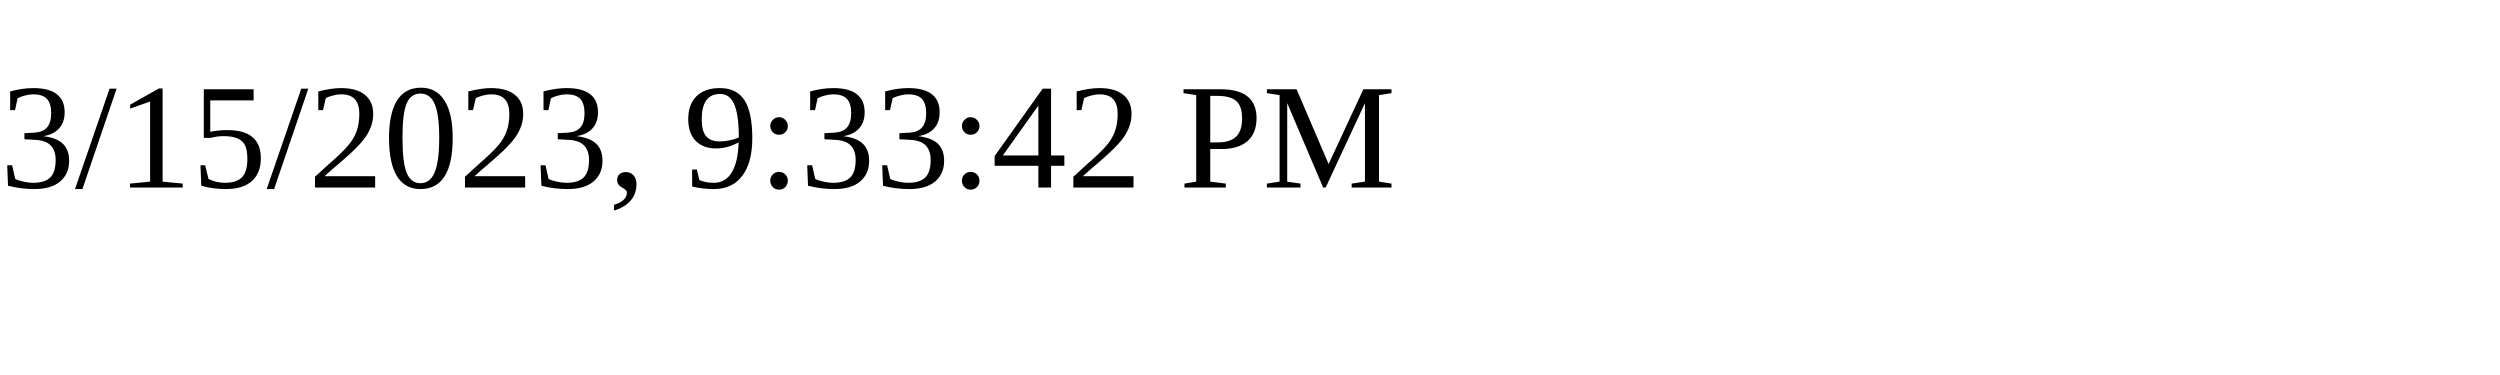
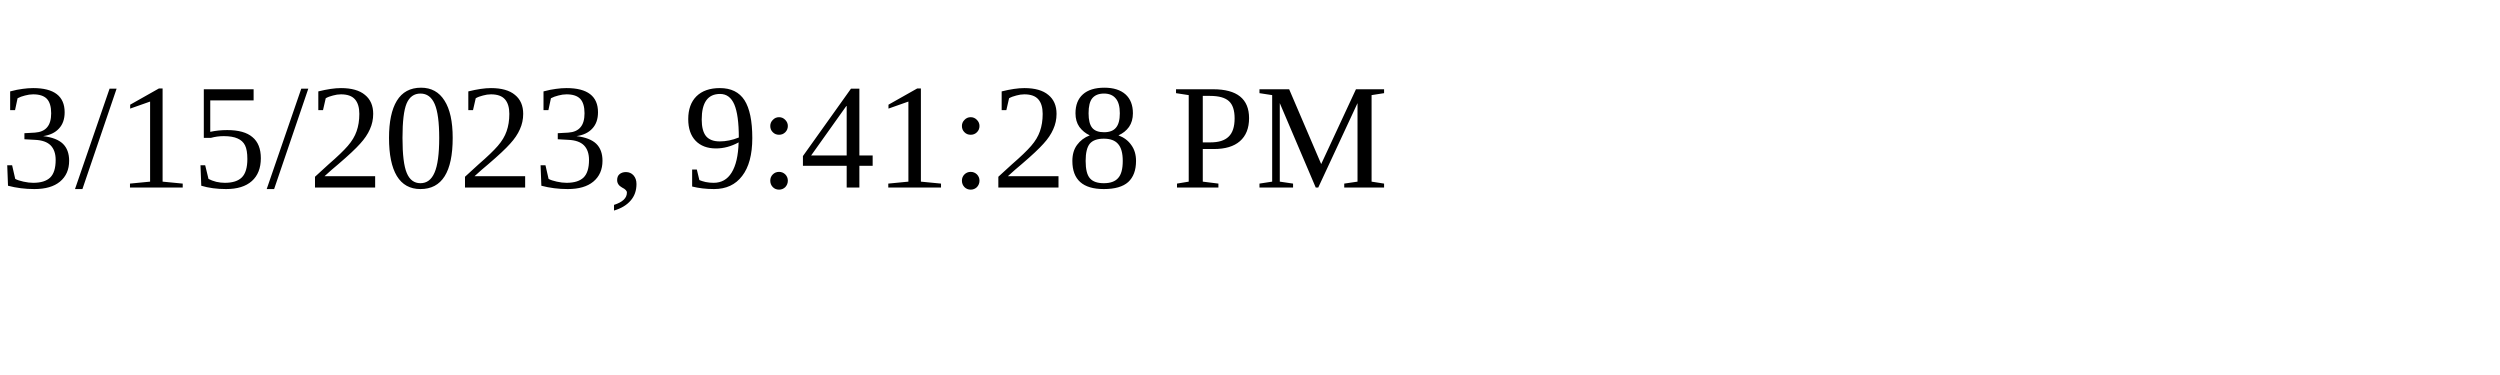
<svg xmlns="http://www.w3.org/2000/svg" height="30" width="200">
-   <text x="0" y="15">3/15/2023, 9:33:42 PM</text>
+   <text x="0" y="15">3/15/2023, 9:41:28 PM</text>
</svg>
